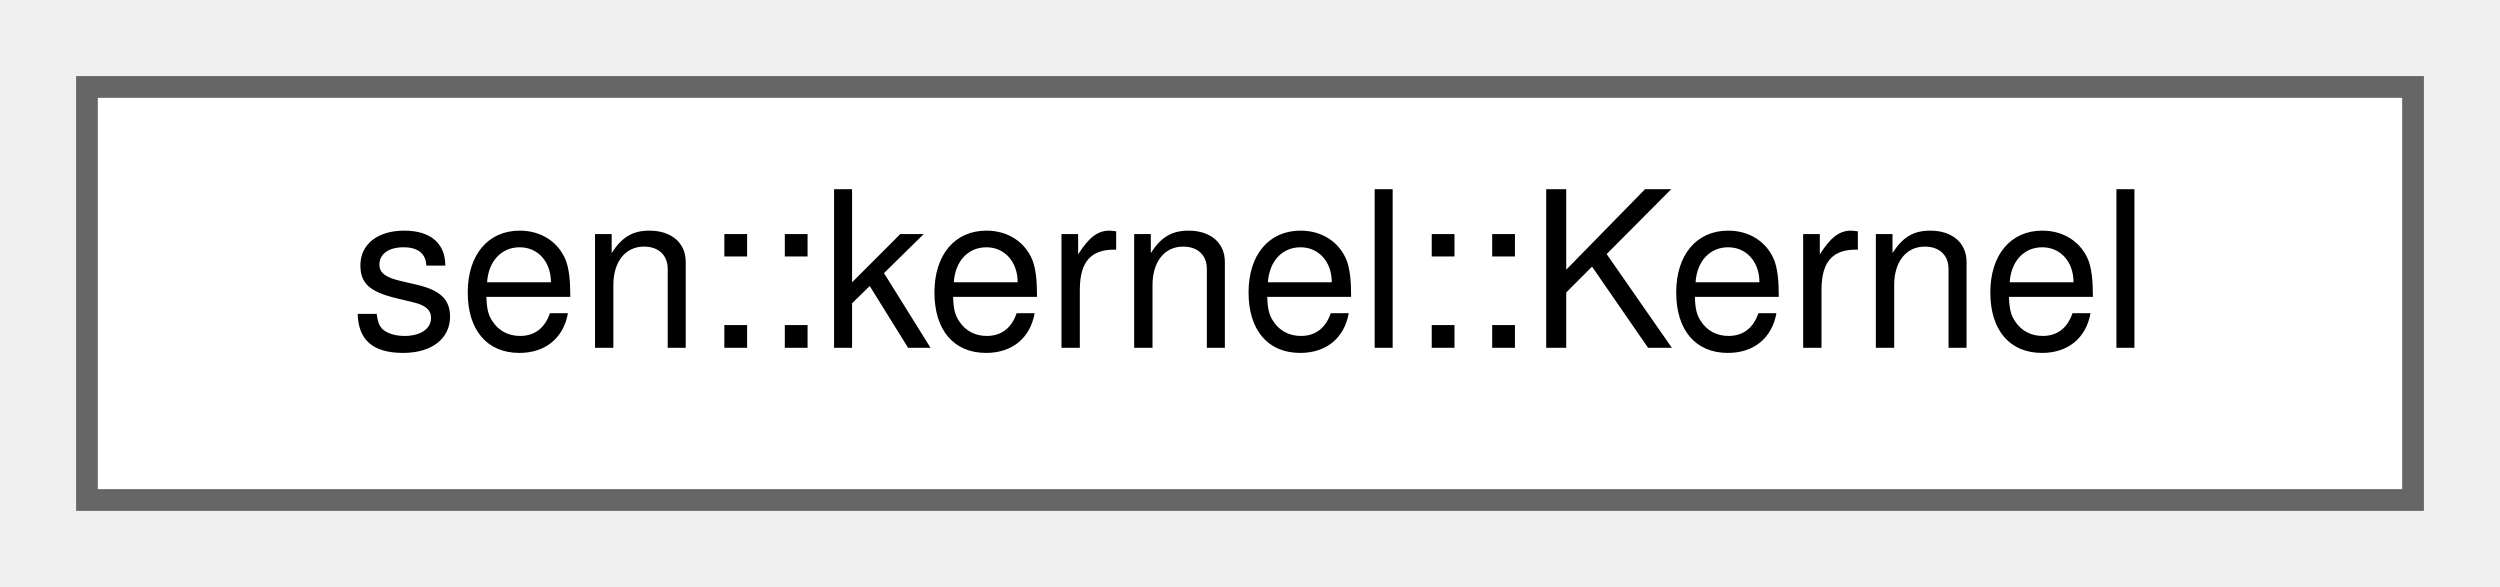
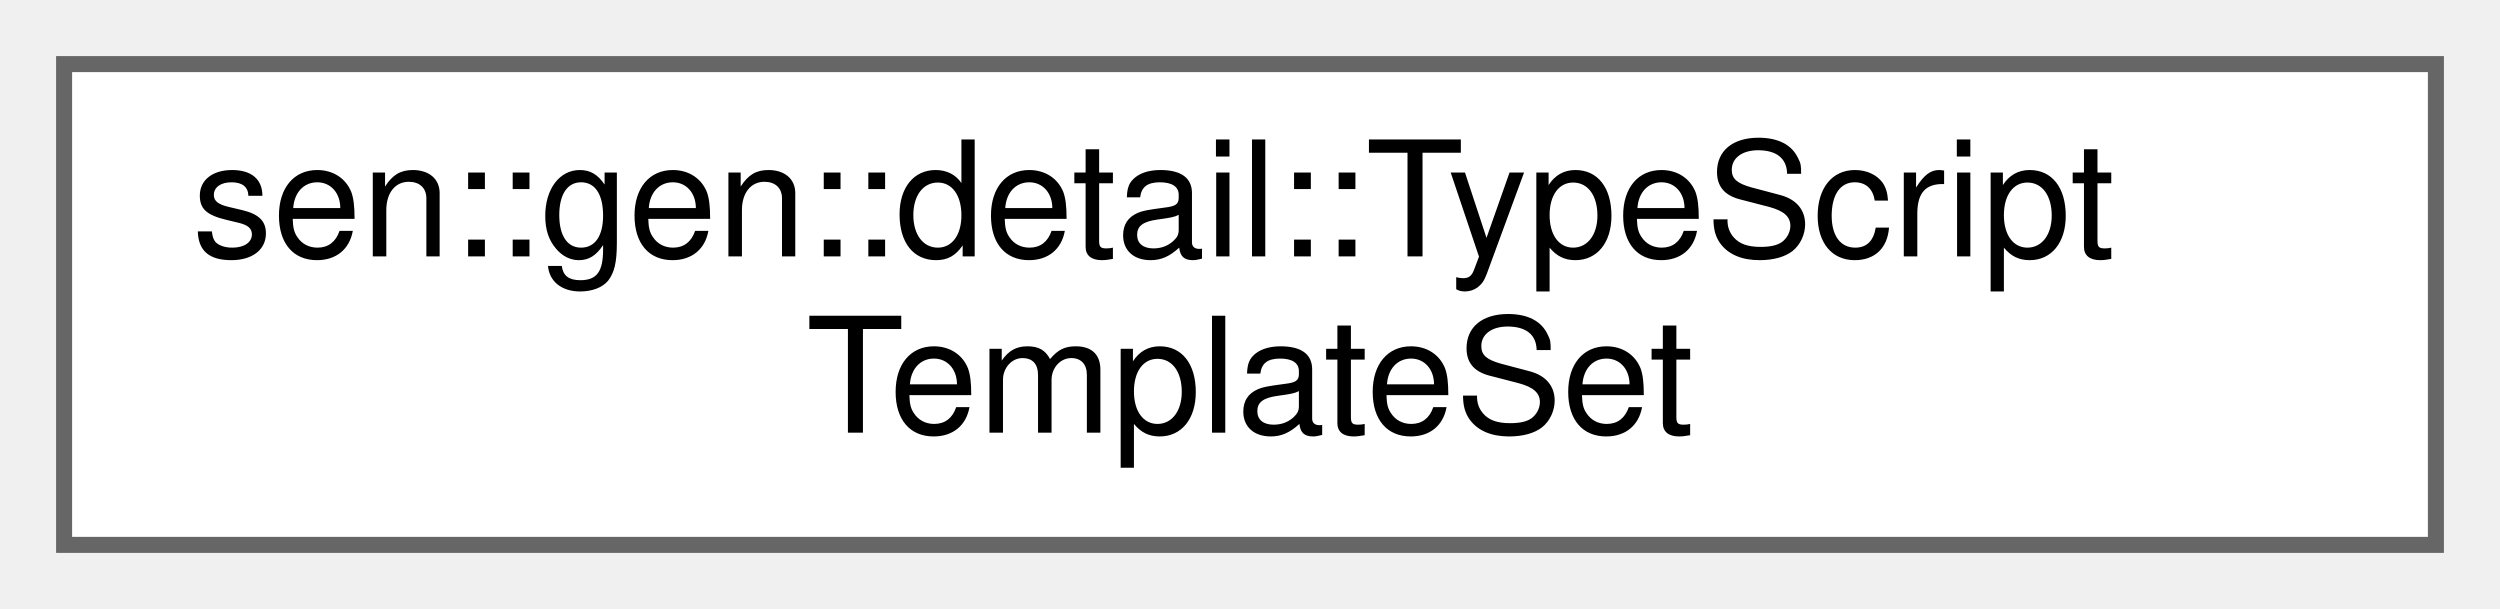
- <svg xmlns="http://www.w3.org/2000/svg" xmlns:xlink="http://www.w3.org/1999/xlink" width="115pt" height="27pt" viewBox="0.00 0.00 115.00 27.00">
-   <g id="graph0" class="graph" transform="scale(1 1) rotate(0) translate(4 23)">
+ <svg xmlns="http://www.w3.org/2000/svg" xmlns:xlink="http://www.w3.org/1999/xlink" width="156pt" height="38pt" viewBox="0.00 0.00 156.00 38.00">
+   <g id="graph0" class="graph" transform="scale(1 1) rotate(0) translate(4 34)">
    <g id="Node000000" class="node">
      <g id="a_Node000000">
-         <a xlink:href="classsen_1_1kernel_1_1_kernel.html" target="_top" xlink:title="Main entry point of a sen microkernel.">
-           <polygon fill="white" stroke="#666666" points="107,-19 0,-19 0,0 107,0 107,-19" />
-           <text text-anchor="middle" x="53.5" y="-7" font-family="Helvetica,sans-Serif" font-size="10.00">sen::kernel::Kernel</text>
+         <a xlink:href="namespacesen_1_1gen_1_1detail.html#structsen_1_1gen_1_1detail_1_1_type_script_template_set" target="_top" xlink:title="One template per supported user type, plus the file shell.">
+           <polygon fill="white" stroke="#666666" points="148,-30 0,-30 0,0 148,0 148,-30" />
+           <text text-anchor="start" x="8" y="-18" font-family="Helvetica,sans-Serif" font-size="10.00">sen::gen::detail::TypeScript</text>
+           <text text-anchor="middle" x="74" y="-7" font-family="Helvetica,sans-Serif" font-size="10.00">TemplateSet</text>
        </a>
      </g>
    </g>
  </g>
</svg>
